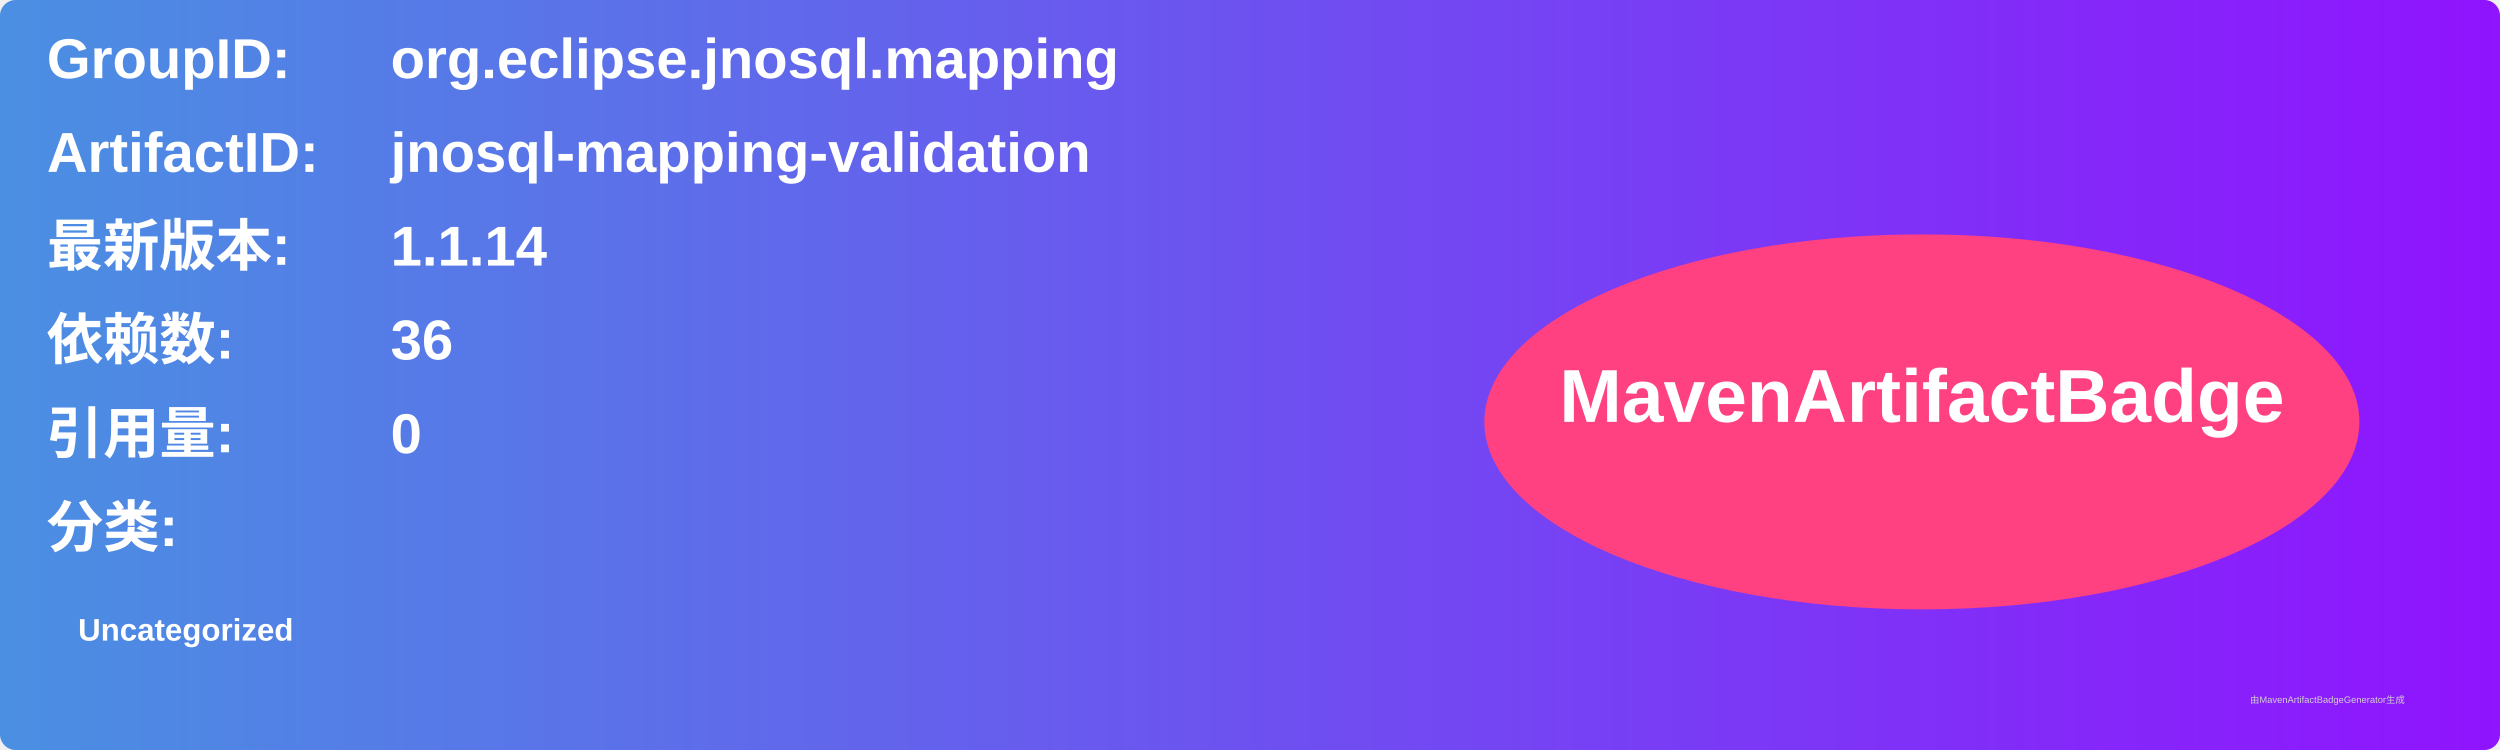
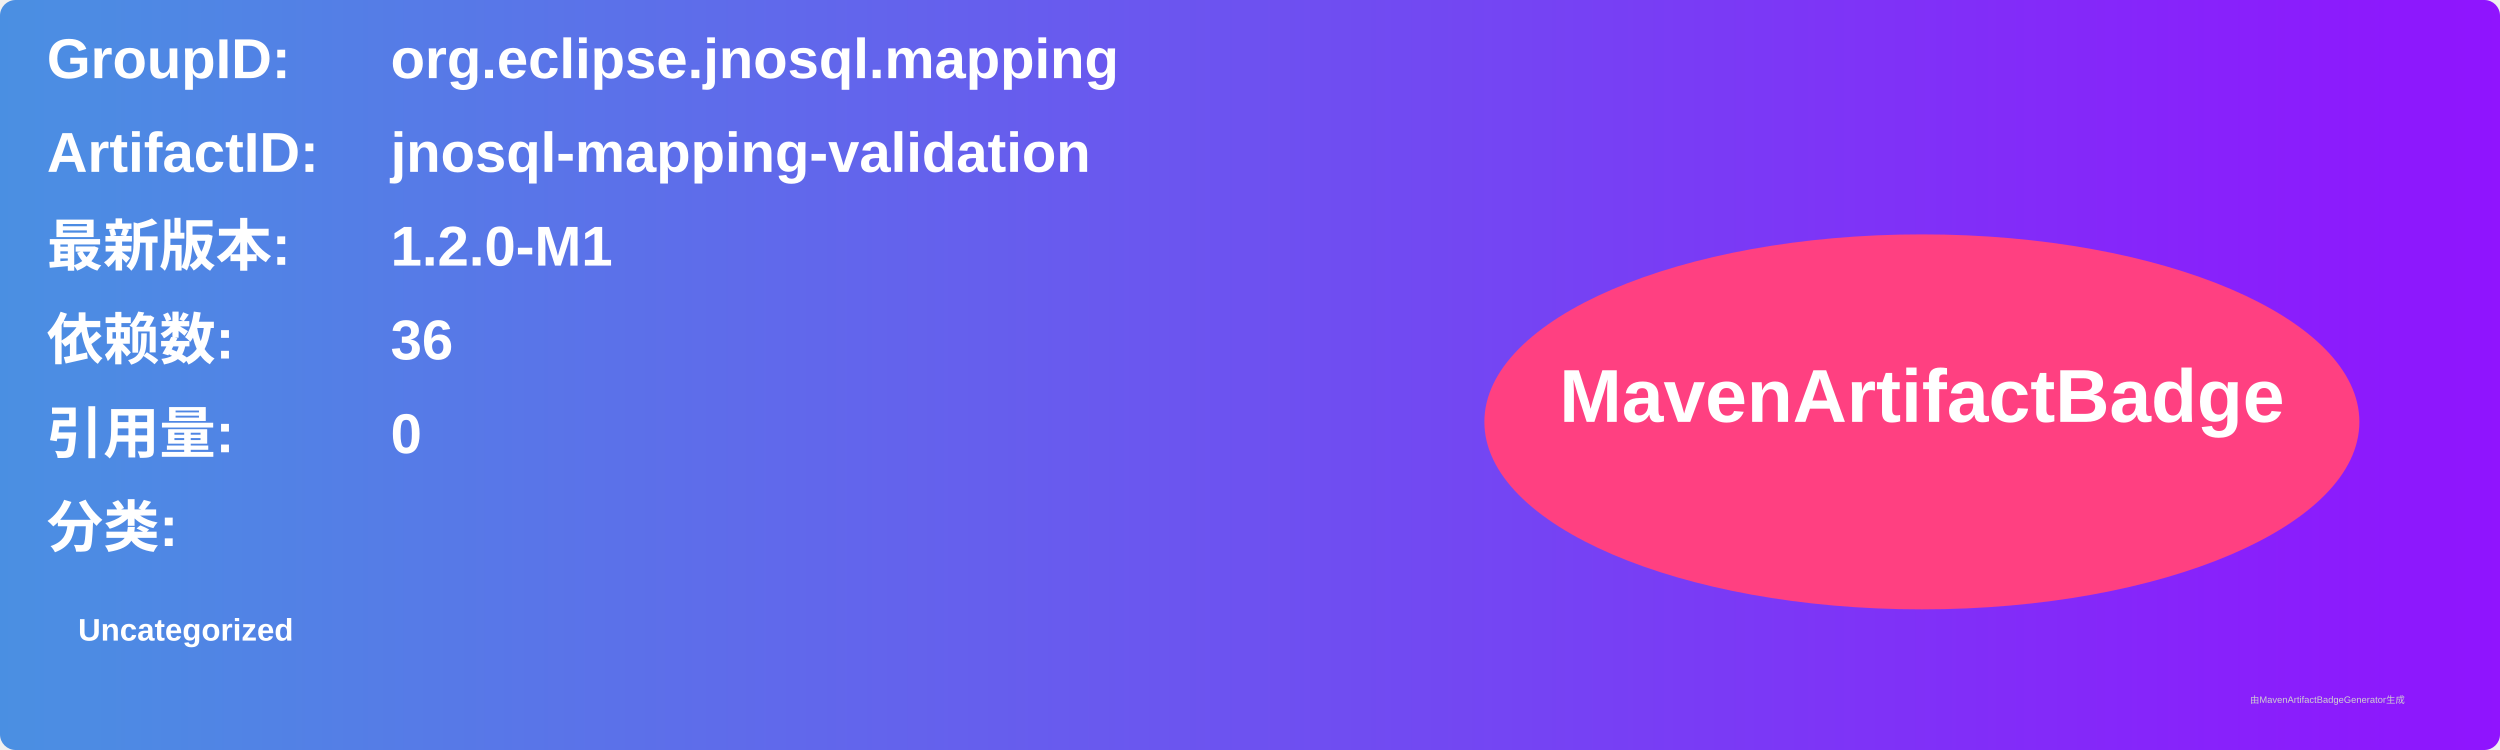
<svg xmlns="http://www.w3.org/2000/svg" width="800" height="240" viewBox="0 0 800 240">
  <linearGradient id="grad" x1="0%" y1="0%" x2="100%" y2="0%">
    <stop offset="0%" stop-color="#4a90e2" />
    <stop offset="100%" stop-color="#9013fe" />
  </linearGradient>
  <rect width="100%" height="100%" rx="5" ry="5" fill="url(#grad)" />
  <g transform="translate(15, 15)">
    <text x="0" y="10" font-family="Arial" font-size="18" fill="white" font-weight="bold" width="260">GroupID:</text>
    <text x="110" y="10" font-family="Arial" font-size="18" fill="white" font-weight="bold" width="460">org.eclipse.jnosql.mapping</text>
    <text x="0" y="40" font-family="Arial" font-size="18" fill="white" font-weight="bold" width="260">ArtifactID:</text>
    <text x="110" y="40" font-family="Arial" font-size="18" fill="white" font-weight="bold" width="460">jnosql-mapping-validation</text>
    <text x="0" y="70" font-family="Arial" font-size="18" fill="white" font-weight="bold">最新版本:</text>
    <text x="110" y="70" font-family="Arial" font-size="18" fill="white" font-weight="bold">
-       <tspan font-weight="bold">1.1.14</tspan>
+       <tspan font-weight="bold">1.2.0-M1</tspan>
    </text>
    <text x="0" y="100" font-family="Arial" font-size="18" fill="white" font-weight="bold">依赖数: </text>
    <text x="110" y="100" font-family="Arial" font-size="18" fill="white">
      <tspan font-weight="bold">36</tspan>
    </text>
    <text x="0" y="130" font-family="Arial" font-size="18" fill="white" font-weight="bold">引用量: </text>
    <text x="110" y="130" font-family="Arial" font-size="18" fill="white">
      <tspan font-weight="bold">0</tspan>
    </text>
    <text x="0" y="160" font-family="Arial" font-size="18" fill="white" font-weight="bold">分类:</text>
    <text x="10" y="190" font-family="Arial" font-size="10" fill="white">
      <tspan font-weight="bold">Uncategorized</tspan>
    </text>
    <ellipse cx="600" cy="120" rx="140" ry="60" fill="#ff4081" />
    <text x="600" y="120" text-anchor="middle" font-family="Arial" font-size="24" fill="white" font-weight="bold">MavenArtifactBadge</text>
  </g>
  <text x="720" y="225" font-family="Arial" font-size="3" fill="#d0d0d0">由MavenArtifactBadgeGenerator生成</text>
</svg>
